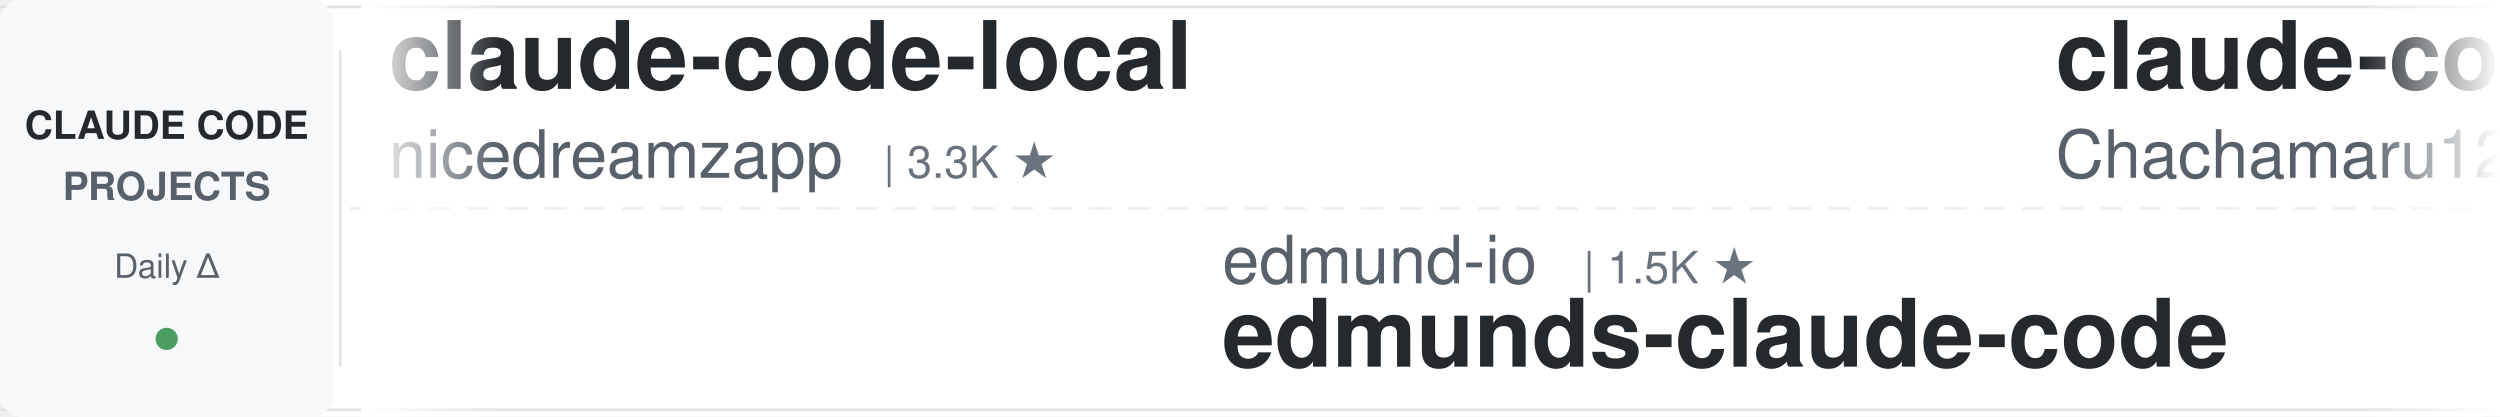
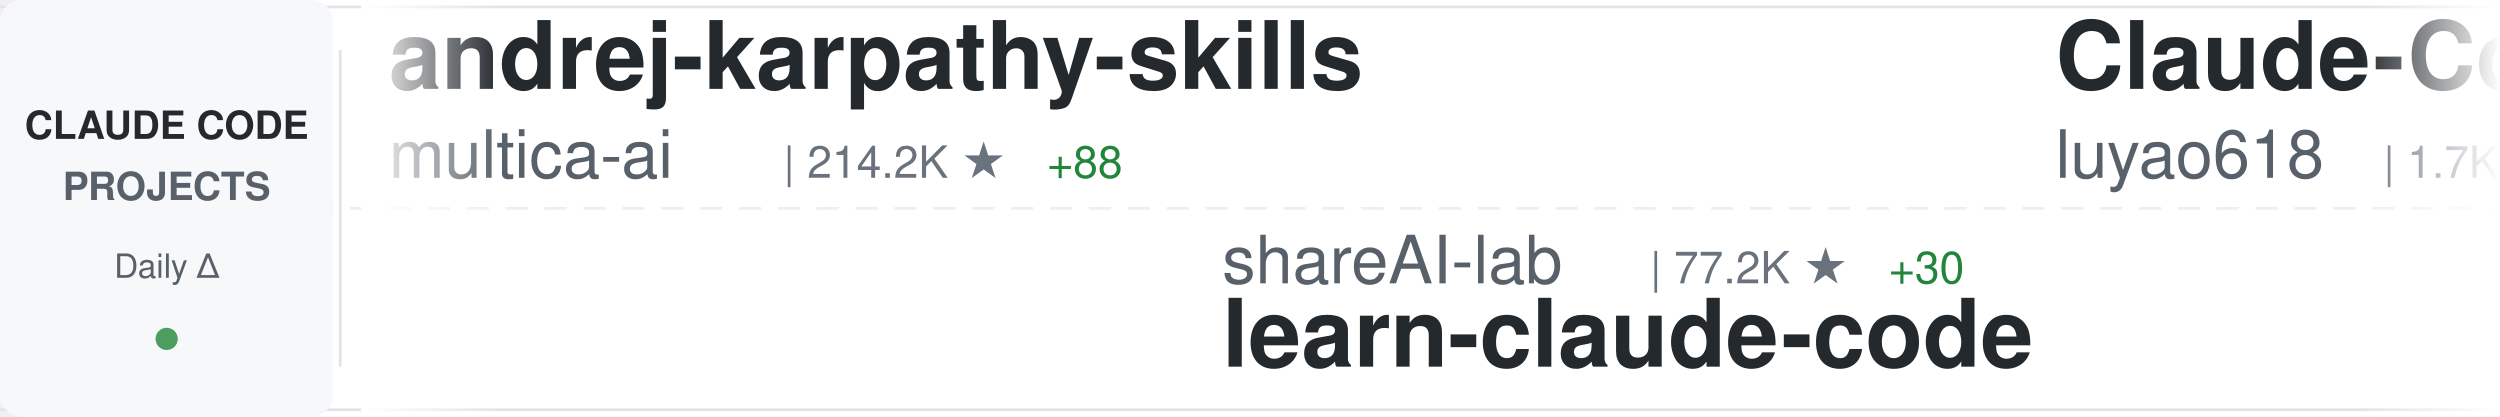
<svg xmlns="http://www.w3.org/2000/svg" width="900" height="150">
  <defs>
    <linearGradient id="awesomeLeftFade" x1="0%" y1="0%" x2="100%" y2="0%">
      <stop offset="0%" style="stop-color:#ffffff;stop-opacity:1" />
      <stop offset="100%" style="stop-color:#ffffff;stop-opacity:0" />
    </linearGradient>
    <linearGradient id="awesomeRightFade" x1="0%" y1="0%" x2="100%" y2="0%">
      <stop offset="0%" style="stop-color:#ffffff;stop-opacity:0" />
      <stop offset="100%" style="stop-color:#ffffff;stop-opacity:1" />
    </linearGradient>
  </defs>
  <rect width="900" height="150" fill="#ffffff" rx="8" />
  <rect x="0" y="2" width="900" height="1" fill="#e1e4e8" />
  <rect x="0" y="147" width="900" height="1" fill="#e1e4e8" />
  <line x1="0" y1="75" x2="900" y2="75" stroke="#e1e4e8" stroke-width="1" stroke-dasharray="8 6" opacity="0.6" />
  <rect x="0" y="0" width="120" height="150" fill="#f6f8fa" rx="8" />
  <text x="60" y="50" font-family="-apple-system, BlinkMacSystemFont, 'Segoe UI', Helvetica, Arial, sans-serif" font-size="14" font-weight="600" fill="#24292e" text-anchor="middle">CLAUDE CODE</text>
  <text x="60" y="72" font-family="-apple-system, BlinkMacSystemFont, 'Segoe UI', Helvetica, Arial, sans-serif" font-size="14" font-weight="600" fill="#586069" text-anchor="middle">PROJECTS</text>
  <text x="60" y="100" font-family="-apple-system, BlinkMacSystemFont, 'Segoe UI', Helvetica, Arial, sans-serif" font-size="12" font-weight="500" fill="#586069" text-anchor="middle">Daily Δ</text>
  <circle cx="60" cy="122" r="4" fill="#22863a" opacity="0.8" />
  <rect x="122" y="18" width="1" height="114" fill="#e1e4e8" />
  <clipPath id="awesomeTickerClip">
    <rect x="130" y="0" width="770" height="150" />
  </clipPath>
  <g clip-path="url(#awesomeTickerClip)">
    <g id="awesomeTickerItems">
      <animateTransform attributeName="transform" attributeType="XML" type="translate" from="0 0" to="-3000 0" dur="54s" repeatCount="indefinite" />
      <g transform="translate(0, 0)">
-         <text x="140" y="32" font-family="-apple-system, BlinkMacSystemFont, 'Segoe UI', Helvetica, Arial, sans-serif" font-size="34" font-weight="600" fill="#24292e">claude-code-local</text>
-         <text x="140" y="64" font-family="-apple-system, BlinkMacSystemFont, 'Segoe UI', Helvetica, Arial, sans-serif" font-size="24" font-weight="400" fill="#586069">nicedreamzapp</text>
-         <text x="318" y="64" font-family="-apple-system, BlinkMacSystemFont, 'Segoe UI', Helvetica, Arial, sans-serif" font-size="16" font-weight="500" fill="#6a737d">| 3.3K ★</text>
+         <text x="140" y="32" font-family="-apple-system, BlinkMacSystemFont, 'Segoe UI', Helvetica, Arial, sans-serif" font-size="34" font-weight="600" fill="#24292e">andrej-karpathy-skills</text>
+         <text x="140" y="64" font-family="-apple-system, BlinkMacSystemFont, 'Segoe UI', Helvetica, Arial, sans-serif" font-size="24" font-weight="400" fill="#586069">multica-ai</text>
+         <text x="282" y="64" font-family="-apple-system, BlinkMacSystemFont, 'Segoe UI', Helvetica, Arial, sans-serif" font-size="16" font-weight="500" fill="#6a737d">| 214.2K ★</text>
+         <text x="377" y="64" font-family="-apple-system, BlinkMacSystemFont, 'Segoe UI', Helvetica, Arial, sans-serif" font-size="16" font-weight="500" fill="#22863a"> +88</text>
      </g>
      <g transform="translate(300, 0)">
-         <text x="140" y="102" font-family="-apple-system, BlinkMacSystemFont, 'Segoe UI', Helvetica, Arial, sans-serif" font-size="24" font-weight="400" fill="#586069">edmund-io</text>
-         <text x="270" y="102" font-family="-apple-system, BlinkMacSystemFont, 'Segoe UI', Helvetica, Arial, sans-serif" font-size="16" font-weight="500" fill="#6a737d">| 1.5K ★</text>
-         <text x="140" y="132" font-family="-apple-system, BlinkMacSystemFont, 'Segoe UI', Helvetica, Arial, sans-serif" font-size="34" font-weight="600" fill="#24292e">edmunds-claude-code</text>
+         <text x="140" y="102" font-family="-apple-system, BlinkMacSystemFont, 'Segoe UI', Helvetica, Arial, sans-serif" font-size="24" font-weight="400" fill="#586069">shareAI-lab</text>
+         <text x="294" y="102" font-family="-apple-system, BlinkMacSystemFont, 'Segoe UI', Helvetica, Arial, sans-serif" font-size="16" font-weight="500" fill="#6a737d">| 77.2K ★</text>
+         <text x="380" y="102" font-family="-apple-system, BlinkMacSystemFont, 'Segoe UI', Helvetica, Arial, sans-serif" font-size="16" font-weight="500" fill="#22863a"> +30</text>
+         <text x="140" y="132" font-family="-apple-system, BlinkMacSystemFont, 'Segoe UI', Helvetica, Arial, sans-serif" font-size="34" font-weight="600" fill="#24292e">learn-claude-code</text>
      </g>
      <g transform="translate(600, 0)">
-         <text x="140" y="32" font-family="-apple-system, BlinkMacSystemFont, 'Segoe UI', Helvetica, Arial, sans-serif" font-size="34" font-weight="600" fill="#24292e">claude-code-harness</text>
-         <text x="140" y="64" font-family="-apple-system, BlinkMacSystemFont, 'Segoe UI', Helvetica, Arial, sans-serif" font-size="24" font-weight="400" fill="#586069">Chachamaru127</text>
-         <text x="318" y="64" font-family="-apple-system, BlinkMacSystemFont, 'Segoe UI', Helvetica, Arial, sans-serif" font-size="16" font-weight="500" fill="#6a737d">| 3.1K ★</text>
+         <text x="140" y="32" font-family="-apple-system, BlinkMacSystemFont, 'Segoe UI', Helvetica, Arial, sans-serif" font-size="34" font-weight="600" fill="#24292e">Claude-Code-Source-Study</text>
+         <text x="140" y="64" font-family="-apple-system, BlinkMacSystemFont, 'Segoe UI', Helvetica, Arial, sans-serif" font-size="24" font-weight="400" fill="#586069">luyao618</text>
+         <text x="258" y="64" font-family="-apple-system, BlinkMacSystemFont, 'Segoe UI', Helvetica, Arial, sans-serif" font-size="16" font-weight="500" fill="#6a737d">| 1.7K ★</text>
      </g>
      <g transform="translate(900, 0)">
-         <text x="140" y="102" font-family="-apple-system, BlinkMacSystemFont, 'Segoe UI', Helvetica, Arial, sans-serif" font-size="24" font-weight="400" fill="#586069">ChinaSiro</text>
-         <text x="270" y="102" font-family="-apple-system, BlinkMacSystemFont, 'Segoe UI', Helvetica, Arial, sans-serif" font-size="16" font-weight="500" fill="#6a737d">| 9.7K ★</text>
-         <text x="347" y="102" font-family="-apple-system, BlinkMacSystemFont, 'Segoe UI', Helvetica, Arial, sans-serif" font-size="16" font-weight="500" fill="#22863a"> +1</text>
-         <text x="140" y="132" font-family="-apple-system, BlinkMacSystemFont, 'Segoe UI', Helvetica, Arial, sans-serif" font-size="34" font-weight="600" fill="#24292e">claude-code-sourcemap</text>
+         <text x="140" y="102" font-family="-apple-system, BlinkMacSystemFont, 'Segoe UI', Helvetica, Arial, sans-serif" font-size="24" font-weight="400" fill="#586069">Windy3f3f3f3f</text>
+         <text x="318" y="102" font-family="-apple-system, BlinkMacSystemFont, 'Segoe UI', Helvetica, Arial, sans-serif" font-size="16" font-weight="500" fill="#6a737d">| 3.7K ★</text>
+         <text x="395" y="102" font-family="-apple-system, BlinkMacSystemFont, 'Segoe UI', Helvetica, Arial, sans-serif" font-size="16" font-weight="500" fill="#22863a"> +6</text>
+         <text x="140" y="132" font-family="-apple-system, BlinkMacSystemFont, 'Segoe UI', Helvetica, Arial, sans-serif" font-size="34" font-weight="600" fill="#24292e">how-claude-code-works</text>
      </g>
      <g transform="translate(1200, 0)">
-         <text x="140" y="32" font-family="-apple-system, BlinkMacSystemFont, 'Segoe UI', Helvetica, Arial, sans-serif" font-size="34" font-weight="600" fill="#24292e">claude-code-rev</text>
-         <text x="140" y="64" font-family="-apple-system, BlinkMacSystemFont, 'Segoe UI', Helvetica, Arial, sans-serif" font-size="24" font-weight="400" fill="#586069">oboard</text>
-         <text x="234" y="64" font-family="-apple-system, BlinkMacSystemFont, 'Segoe UI', Helvetica, Arial, sans-serif" font-size="16" font-weight="500" fill="#6a737d">| 3.3K ★</text>
+         <text x="140" y="32" font-family="-apple-system, BlinkMacSystemFont, 'Segoe UI', Helvetica, Arial, sans-serif" font-size="34" font-weight="600" fill="#24292e">claude-code-source-code</text>
+         <text x="140" y="64" font-family="-apple-system, BlinkMacSystemFont, 'Segoe UI', Helvetica, Arial, sans-serif" font-size="24" font-weight="400" fill="#586069">777genius</text>
+         <text x="270" y="64" font-family="-apple-system, BlinkMacSystemFont, 'Segoe UI', Helvetica, Arial, sans-serif" font-size="16" font-weight="500" fill="#6a737d">| 933 ★</text>
      </g>
      <g transform="translate(1500, 0)">
-         <text x="140" y="102" font-family="-apple-system, BlinkMacSystemFont, 'Segoe UI', Helvetica, Arial, sans-serif" font-size="24" font-weight="400" fill="#586069">luyao618</text>
-         <text x="258" y="102" font-family="-apple-system, BlinkMacSystemFont, 'Segoe UI', Helvetica, Arial, sans-serif" font-size="16" font-weight="500" fill="#6a737d">| 1.7K ★</text>
-         <text x="140" y="132" font-family="-apple-system, BlinkMacSystemFont, 'Segoe UI', Helvetica, Arial, sans-serif" font-size="34" font-weight="600" fill="#24292e">Claude-Code-Source-Study</text>
+         <text x="140" y="102" font-family="-apple-system, BlinkMacSystemFont, 'Segoe UI', Helvetica, Arial, sans-serif" font-size="24" font-weight="400" fill="#586069">ghuntley</text>
+         <text x="258" y="102" font-family="-apple-system, BlinkMacSystemFont, 'Segoe UI', Helvetica, Arial, sans-serif" font-size="16" font-weight="500" fill="#6a737d">| 992 ★</text>
+         <text x="140" y="132" font-family="-apple-system, BlinkMacSystemFont, 'Segoe UI', Helvetica, Arial, sans-serif" font-size="34" font-weight="600" fill="#24292e">claude-code-source-code-...</text>
      </g>
      <g transform="translate(1800, 0)">
-         <text x="140" y="32" font-family="-apple-system, BlinkMacSystemFont, 'Segoe UI', Helvetica, Arial, sans-serif" font-size="34" font-weight="600" fill="#24292e">Claude-Code-Game-Studios</text>
-         <text x="140" y="64" font-family="-apple-system, BlinkMacSystemFont, 'Segoe UI', Helvetica, Arial, sans-serif" font-size="24" font-weight="400" fill="#586069">Donchitos</text>
-         <text x="270" y="64" font-family="-apple-system, BlinkMacSystemFont, 'Segoe UI', Helvetica, Arial, sans-serif" font-size="16" font-weight="500" fill="#6a737d">| 25.2K ★</text>
-         <text x="356" y="64" font-family="-apple-system, BlinkMacSystemFont, 'Segoe UI', Helvetica, Arial, sans-serif" font-size="16" font-weight="500" fill="#22863a"> +15</text>
+         <text x="140" y="32" font-family="-apple-system, BlinkMacSystemFont, 'Segoe UI', Helvetica, Arial, sans-serif" font-size="34" font-weight="600" fill="#24292e">ECC</text>
+         <text x="140" y="64" font-family="-apple-system, BlinkMacSystemFont, 'Segoe UI', Helvetica, Arial, sans-serif" font-size="24" font-weight="400" fill="#586069">affaan-m</text>
+         <text x="258" y="64" font-family="-apple-system, BlinkMacSystemFont, 'Segoe UI', Helvetica, Arial, sans-serif" font-size="16" font-weight="500" fill="#6a737d">| 263.2K ★</text>
+         <text x="353" y="64" font-family="-apple-system, BlinkMacSystemFont, 'Segoe UI', Helvetica, Arial, sans-serif" font-size="16" font-weight="500" fill="#22863a"> +188</text>
      </g>
      <g transform="translate(2100, 0)">
+         <text x="140" y="102" font-family="-apple-system, BlinkMacSystemFont, 'Segoe UI', Helvetica, Arial, sans-serif" font-size="24" font-weight="400" fill="#586069">Alishahryar1</text>
+         <text x="306" y="102" font-family="-apple-system, BlinkMacSystemFont, 'Segoe UI', Helvetica, Arial, sans-serif" font-size="16" font-weight="500" fill="#6a737d">| 55.5K ★</text>
+         <text x="392" y="102" font-family="-apple-system, BlinkMacSystemFont, 'Segoe UI', Helvetica, Arial, sans-serif" font-size="16" font-weight="500" fill="#22863a"> +12</text>
+         <text x="140" y="132" font-family="-apple-system, BlinkMacSystemFont, 'Segoe UI', Helvetica, Arial, sans-serif" font-size="34" font-weight="600" fill="#24292e">free-claude-code</text>
+       </g>
+       <g transform="translate(2400, 0)">
+         <text x="140" y="32" font-family="-apple-system, BlinkMacSystemFont, 'Segoe UI', Helvetica, Arial, sans-serif" font-size="34" font-weight="600" fill="#24292e">Auto-claude-code-researc...</text>
+         <text x="140" y="64" font-family="-apple-system, BlinkMacSystemFont, 'Segoe UI', Helvetica, Arial, sans-serif" font-size="24" font-weight="400" fill="#586069">wanshuiyin</text>
+         <text x="282" y="64" font-family="-apple-system, BlinkMacSystemFont, 'Segoe UI', Helvetica, Arial, sans-serif" font-size="16" font-weight="500" fill="#6a737d">| 16.4K ★</text>
+         <text x="368" y="64" font-family="-apple-system, BlinkMacSystemFont, 'Segoe UI', Helvetica, Arial, sans-serif" font-size="16" font-weight="500" fill="#22863a"> +10</text>
+       </g>
+       <g transform="translate(2700, 0)">
+         <text x="140" y="102" font-family="-apple-system, BlinkMacSystemFont, 'Segoe UI', Helvetica, Arial, sans-serif" font-size="24" font-weight="400" fill="#586069">WorldFlowAI</text>
+         <text x="294" y="102" font-family="-apple-system, BlinkMacSystemFont, 'Segoe UI', Helvetica, Arial, sans-serif" font-size="16" font-weight="500" fill="#6a737d">| 3.3K ★</text>
+         <text x="371" y="102" font-family="-apple-system, BlinkMacSystemFont, 'Segoe UI', Helvetica, Arial, sans-serif" font-size="16" font-weight="500" fill="#22863a"> +22</text>
+         <text x="140" y="132" font-family="-apple-system, BlinkMacSystemFont, 'Segoe UI', Helvetica, Arial, sans-serif" font-size="34" font-weight="600" fill="#24292e">everything-claude-code</text>
+       </g>
+       <g transform="translate(3000, 0)">
+         <text x="140" y="32" font-family="-apple-system, BlinkMacSystemFont, 'Segoe UI', Helvetica, Arial, sans-serif" font-size="34" font-weight="600" fill="#24292e">andrej-karpathy-skills</text>
+         <text x="140" y="64" font-family="-apple-system, BlinkMacSystemFont, 'Segoe UI', Helvetica, Arial, sans-serif" font-size="24" font-weight="400" fill="#586069">multica-ai</text>
+         <text x="282" y="64" font-family="-apple-system, BlinkMacSystemFont, 'Segoe UI', Helvetica, Arial, sans-serif" font-size="16" font-weight="500" fill="#6a737d">| 214.2K ★</text>
+         <text x="377" y="64" font-family="-apple-system, BlinkMacSystemFont, 'Segoe UI', Helvetica, Arial, sans-serif" font-size="16" font-weight="500" fill="#22863a"> +88</text>
+       </g>
+       <g transform="translate(3300, 0)">
+         <text x="140" y="102" font-family="-apple-system, BlinkMacSystemFont, 'Segoe UI', Helvetica, Arial, sans-serif" font-size="24" font-weight="400" fill="#586069">shareAI-lab</text>
+         <text x="294" y="102" font-family="-apple-system, BlinkMacSystemFont, 'Segoe UI', Helvetica, Arial, sans-serif" font-size="16" font-weight="500" fill="#6a737d">| 77.2K ★</text>
+         <text x="380" y="102" font-family="-apple-system, BlinkMacSystemFont, 'Segoe UI', Helvetica, Arial, sans-serif" font-size="16" font-weight="500" fill="#22863a"> +30</text>
+         <text x="140" y="132" font-family="-apple-system, BlinkMacSystemFont, 'Segoe UI', Helvetica, Arial, sans-serif" font-size="34" font-weight="600" fill="#24292e">learn-claude-code</text>
+       </g>
+       <g transform="translate(3600, 0)">
+         <text x="140" y="32" font-family="-apple-system, BlinkMacSystemFont, 'Segoe UI', Helvetica, Arial, sans-serif" font-size="34" font-weight="600" fill="#24292e">Claude-Code-Source-Study</text>
+         <text x="140" y="64" font-family="-apple-system, BlinkMacSystemFont, 'Segoe UI', Helvetica, Arial, sans-serif" font-size="24" font-weight="400" fill="#586069">luyao618</text>
+         <text x="258" y="64" font-family="-apple-system, BlinkMacSystemFont, 'Segoe UI', Helvetica, Arial, sans-serif" font-size="16" font-weight="500" fill="#6a737d">| 1.7K ★</text>
+       </g>
+       <g transform="translate(3900, 0)">
        <text x="140" y="102" font-family="-apple-system, BlinkMacSystemFont, 'Segoe UI', Helvetica, Arial, sans-serif" font-size="24" font-weight="400" fill="#586069">Windy3f3f3f3f</text>
        <text x="318" y="102" font-family="-apple-system, BlinkMacSystemFont, 'Segoe UI', Helvetica, Arial, sans-serif" font-size="16" font-weight="500" fill="#6a737d">| 3.7K ★</text>
-         <text x="395" y="102" font-family="-apple-system, BlinkMacSystemFont, 'Segoe UI', Helvetica, Arial, sans-serif" font-size="16" font-weight="500" fill="#22863a"> +1</text>
+         <text x="395" y="102" font-family="-apple-system, BlinkMacSystemFont, 'Segoe UI', Helvetica, Arial, sans-serif" font-size="16" font-weight="500" fill="#22863a"> +6</text>
        <text x="140" y="132" font-family="-apple-system, BlinkMacSystemFont, 'Segoe UI', Helvetica, Arial, sans-serif" font-size="34" font-weight="600" fill="#24292e">how-claude-code-works</text>
-       </g>
-       <g transform="translate(2400, 0)">
-         <text x="140" y="32" font-family="-apple-system, BlinkMacSystemFont, 'Segoe UI', Helvetica, Arial, sans-serif" font-size="34" font-weight="600" fill="#24292e">claude-code-best-practic...</text>
-         <text x="140" y="64" font-family="-apple-system, BlinkMacSystemFont, 'Segoe UI', Helvetica, Arial, sans-serif" font-size="24" font-weight="400" fill="#586069">shanraisshan</text>
-         <text x="306" y="64" font-family="-apple-system, BlinkMacSystemFont, 'Segoe UI', Helvetica, Arial, sans-serif" font-size="16" font-weight="500" fill="#6a737d">| 66.1K ★</text>
-         <text x="392" y="64" font-family="-apple-system, BlinkMacSystemFont, 'Segoe UI', Helvetica, Arial, sans-serif" font-size="16" font-weight="500" fill="#22863a"> +2</text>
-       </g>
-       <g transform="translate(2700, 0)">
-         <text x="140" y="102" font-family="-apple-system, BlinkMacSystemFont, 'Segoe UI', Helvetica, Arial, sans-serif" font-size="24" font-weight="400" fill="#586069">ccplugins</text>
-         <text x="270" y="102" font-family="-apple-system, BlinkMacSystemFont, 'Segoe UI', Helvetica, Arial, sans-serif" font-size="16" font-weight="500" fill="#6a737d">| 947 ★</text>
-         <text x="140" y="132" font-family="-apple-system, BlinkMacSystemFont, 'Segoe UI', Helvetica, Arial, sans-serif" font-size="34" font-weight="600" fill="#24292e">awesome-claude-code-plug...</text>
-       </g>
-       <g transform="translate(3000, 0)">
-         <text x="140" y="32" font-family="-apple-system, BlinkMacSystemFont, 'Segoe UI', Helvetica, Arial, sans-serif" font-size="34" font-weight="600" fill="#24292e">claude-code-local</text>
-         <text x="140" y="64" font-family="-apple-system, BlinkMacSystemFont, 'Segoe UI', Helvetica, Arial, sans-serif" font-size="24" font-weight="400" fill="#586069">nicedreamzapp</text>
-         <text x="318" y="64" font-family="-apple-system, BlinkMacSystemFont, 'Segoe UI', Helvetica, Arial, sans-serif" font-size="16" font-weight="500" fill="#6a737d">| 3.3K ★</text>
-       </g>
-       <g transform="translate(3300, 0)">
-         <text x="140" y="102" font-family="-apple-system, BlinkMacSystemFont, 'Segoe UI', Helvetica, Arial, sans-serif" font-size="24" font-weight="400" fill="#586069">edmund-io</text>
-         <text x="270" y="102" font-family="-apple-system, BlinkMacSystemFont, 'Segoe UI', Helvetica, Arial, sans-serif" font-size="16" font-weight="500" fill="#6a737d">| 1.5K ★</text>
-         <text x="140" y="132" font-family="-apple-system, BlinkMacSystemFont, 'Segoe UI', Helvetica, Arial, sans-serif" font-size="34" font-weight="600" fill="#24292e">edmunds-claude-code</text>
-       </g>
-       <g transform="translate(3600, 0)">
-         <text x="140" y="32" font-family="-apple-system, BlinkMacSystemFont, 'Segoe UI', Helvetica, Arial, sans-serif" font-size="34" font-weight="600" fill="#24292e">claude-code-harness</text>
-         <text x="140" y="64" font-family="-apple-system, BlinkMacSystemFont, 'Segoe UI', Helvetica, Arial, sans-serif" font-size="24" font-weight="400" fill="#586069">Chachamaru127</text>
-         <text x="318" y="64" font-family="-apple-system, BlinkMacSystemFont, 'Segoe UI', Helvetica, Arial, sans-serif" font-size="16" font-weight="500" fill="#6a737d">| 3.1K ★</text>
-       </g>
-       <g transform="translate(3900, 0)">
-         <text x="140" y="102" font-family="-apple-system, BlinkMacSystemFont, 'Segoe UI', Helvetica, Arial, sans-serif" font-size="24" font-weight="400" fill="#586069">ChinaSiro</text>
-         <text x="270" y="102" font-family="-apple-system, BlinkMacSystemFont, 'Segoe UI', Helvetica, Arial, sans-serif" font-size="16" font-weight="500" fill="#6a737d">| 9.7K ★</text>
-         <text x="347" y="102" font-family="-apple-system, BlinkMacSystemFont, 'Segoe UI', Helvetica, Arial, sans-serif" font-size="16" font-weight="500" fill="#22863a"> +1</text>
-         <text x="140" y="132" font-family="-apple-system, BlinkMacSystemFont, 'Segoe UI', Helvetica, Arial, sans-serif" font-size="34" font-weight="600" fill="#24292e">claude-code-sourcemap</text>
      </g>
    </g>
  </g>
  <rect x="130" y="0" width="50" height="150" fill="url(#awesomeLeftFade)" />
  <rect x="850" y="0" width="50" height="150" fill="url(#awesomeRightFade)" />
</svg>
